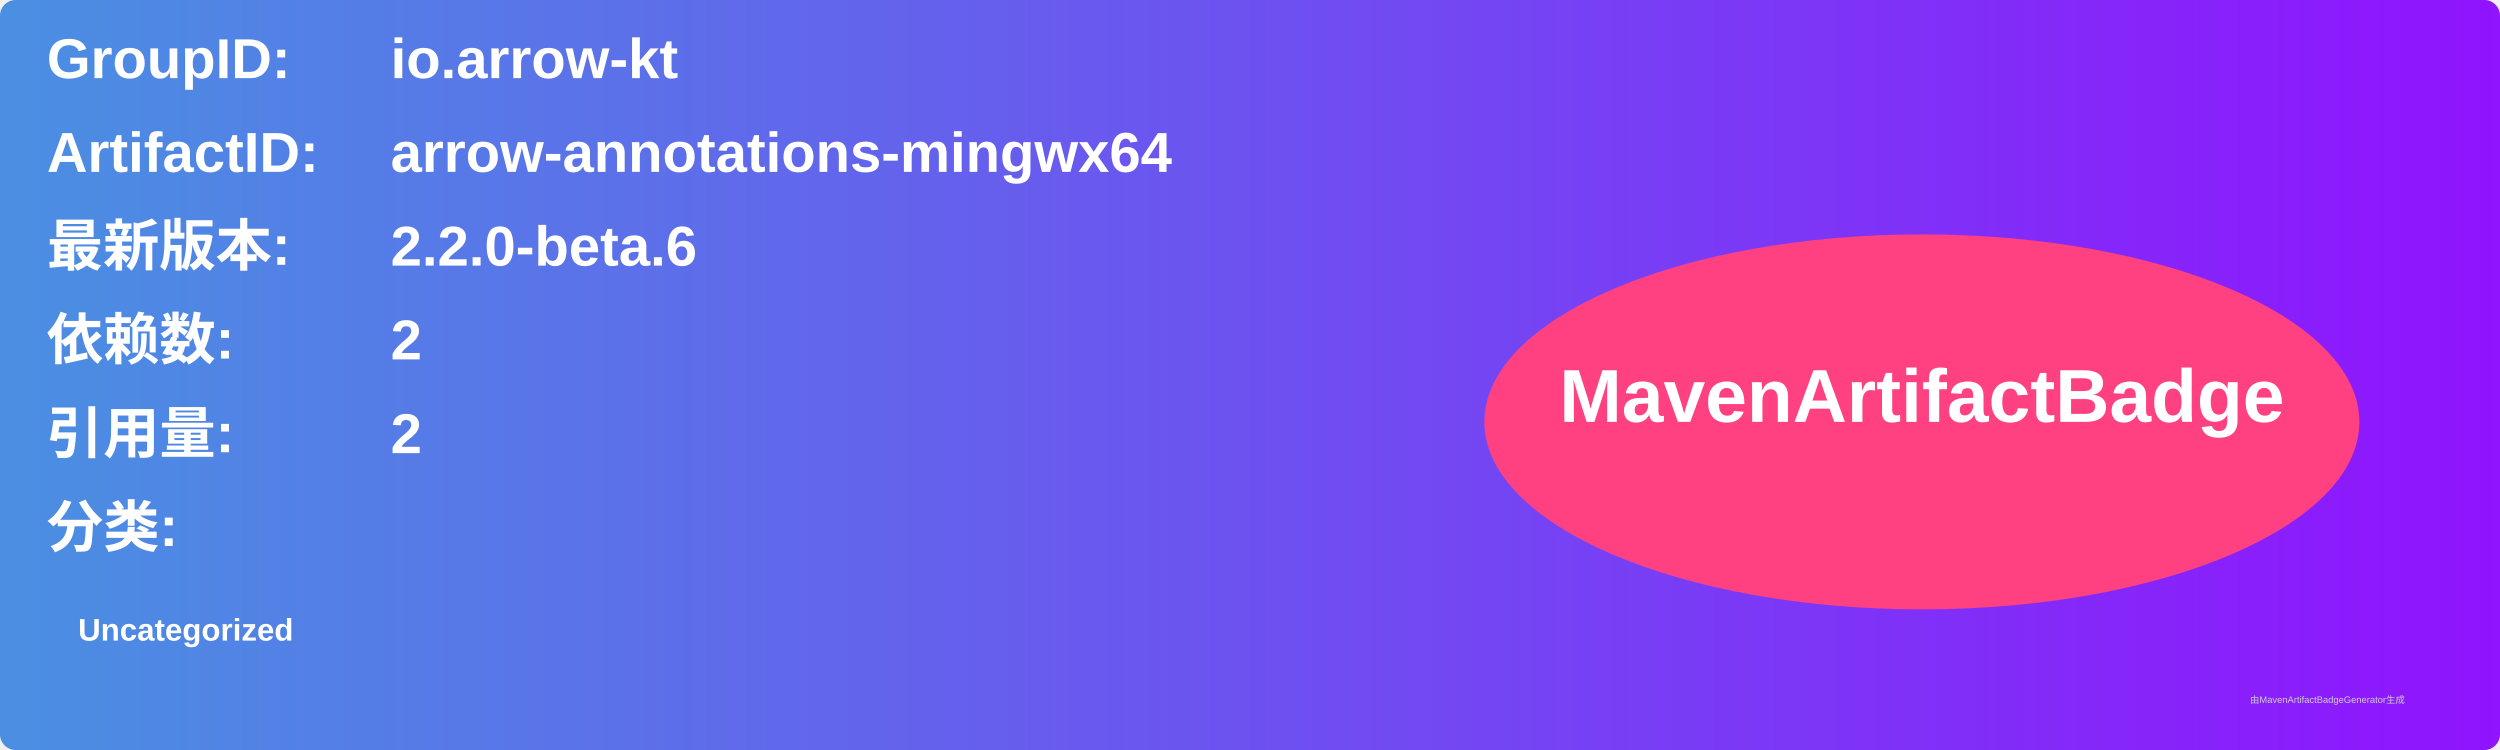
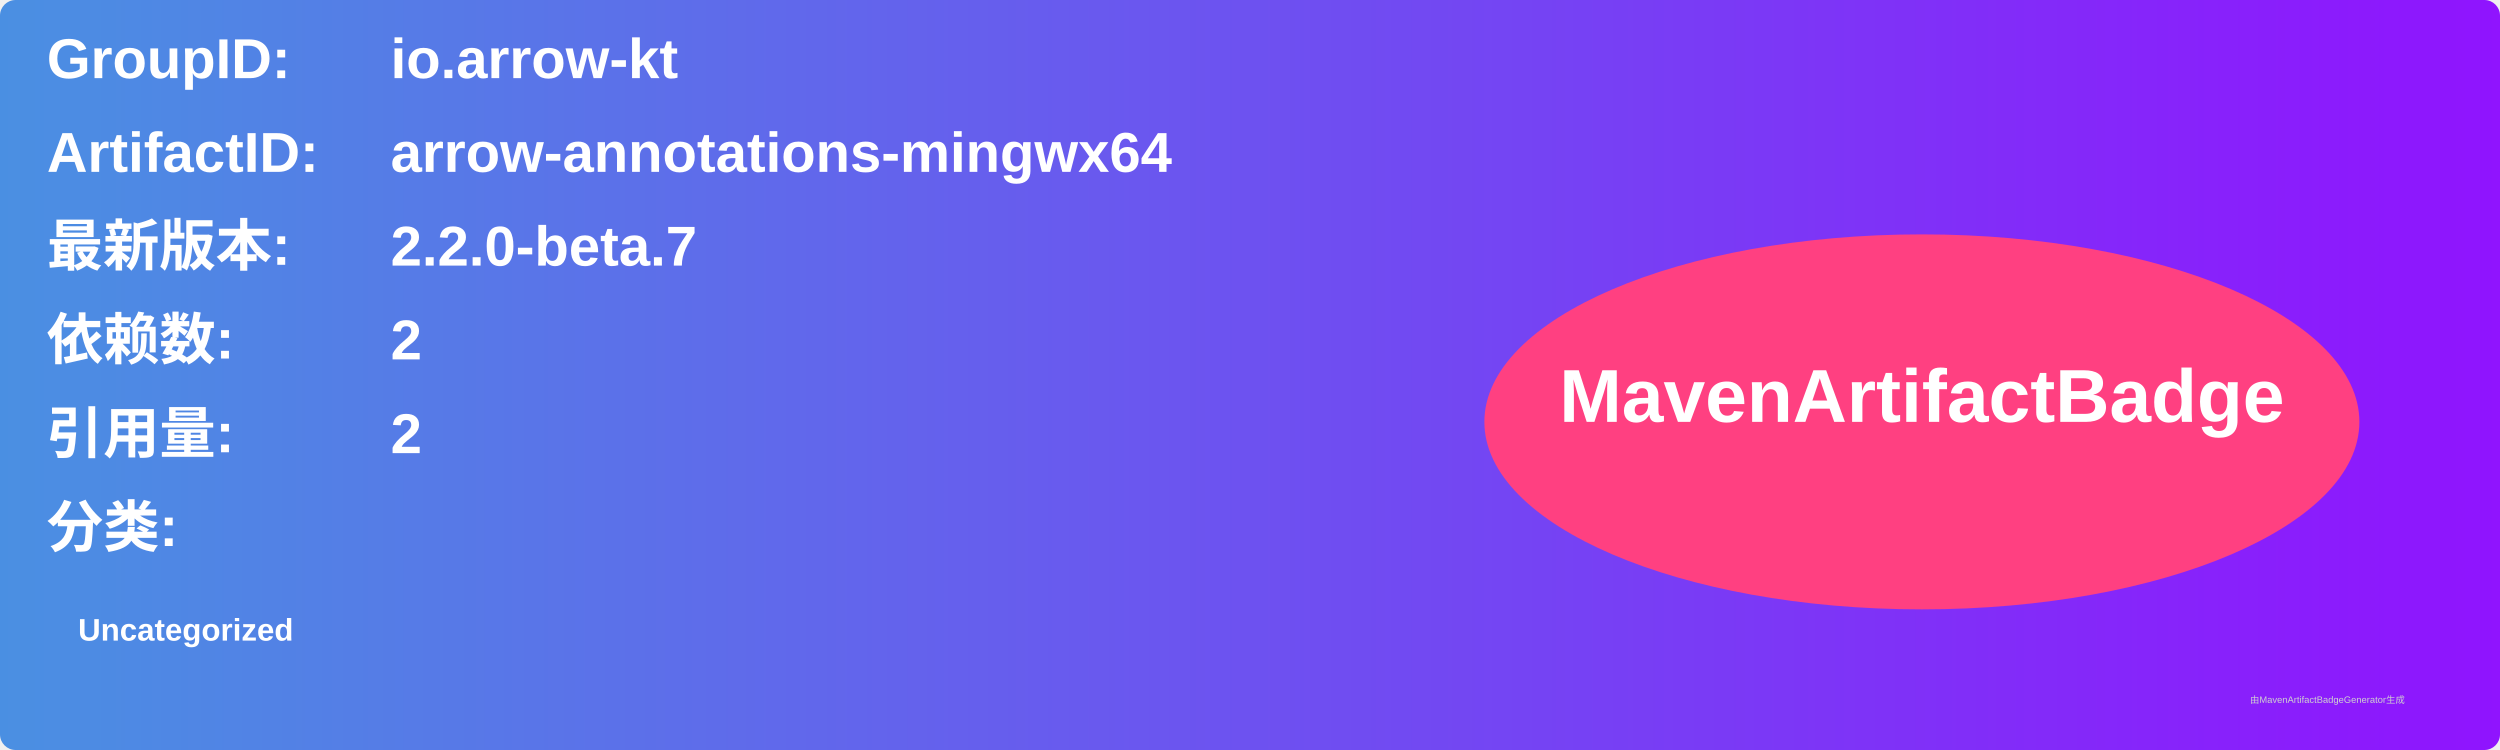
<svg xmlns="http://www.w3.org/2000/svg" width="800" height="240" viewBox="0 0 800 240">
  <linearGradient id="grad" x1="0%" y1="0%" x2="100%" y2="0%">
    <stop offset="0%" stop-color="#4a90e2" />
    <stop offset="100%" stop-color="#9013fe" />
  </linearGradient>
  <rect width="100%" height="100%" rx="5" ry="5" fill="url(#grad)" />
  <g transform="translate(15, 15)">
    <text x="0" y="10" font-family="Arial" font-size="18" fill="white" font-weight="bold" width="260">GroupID:</text>
    <text x="110" y="10" font-family="Arial" font-size="18" fill="white" font-weight="bold" width="460">io.arrow-kt</text>
    <text x="0" y="40" font-family="Arial" font-size="18" fill="white" font-weight="bold" width="260">ArtifactID:</text>
    <text x="110" y="40" font-family="Arial" font-size="18" fill="white" font-weight="bold" width="460">arrow-annotations-mingwx64</text>
    <text x="0" y="70" font-family="Arial" font-size="18" fill="white" font-weight="bold">最新版本:</text>
    <text x="110" y="70" font-family="Arial" font-size="18" fill="white" font-weight="bold">
-       <tspan font-weight="bold">2.2.0-beta.6</tspan>
+       <tspan font-weight="bold">2.2.0-beta.7</tspan>
    </text>
    <text x="0" y="100" font-family="Arial" font-size="18" fill="white" font-weight="bold">依赖数: </text>
    <text x="110" y="100" font-family="Arial" font-size="18" fill="white">
      <tspan font-weight="bold">2</tspan>
    </text>
    <text x="0" y="130" font-family="Arial" font-size="18" fill="white" font-weight="bold">引用量: </text>
    <text x="110" y="130" font-family="Arial" font-size="18" fill="white">
      <tspan font-weight="bold">2</tspan>
    </text>
    <text x="0" y="160" font-family="Arial" font-size="18" fill="white" font-weight="bold">分类:</text>
    <text x="10" y="190" font-family="Arial" font-size="10" fill="white">
      <tspan font-weight="bold">Uncategorized</tspan>
    </text>
    <ellipse cx="600" cy="120" rx="140" ry="60" fill="#ff4081" />
    <text x="600" y="120" text-anchor="middle" font-family="Arial" font-size="24" fill="white" font-weight="bold">MavenArtifactBadge</text>
  </g>
  <text x="720" y="225" font-family="Arial" font-size="3" fill="#d0d0d0">由MavenArtifactBadgeGenerator生成</text>
</svg>
